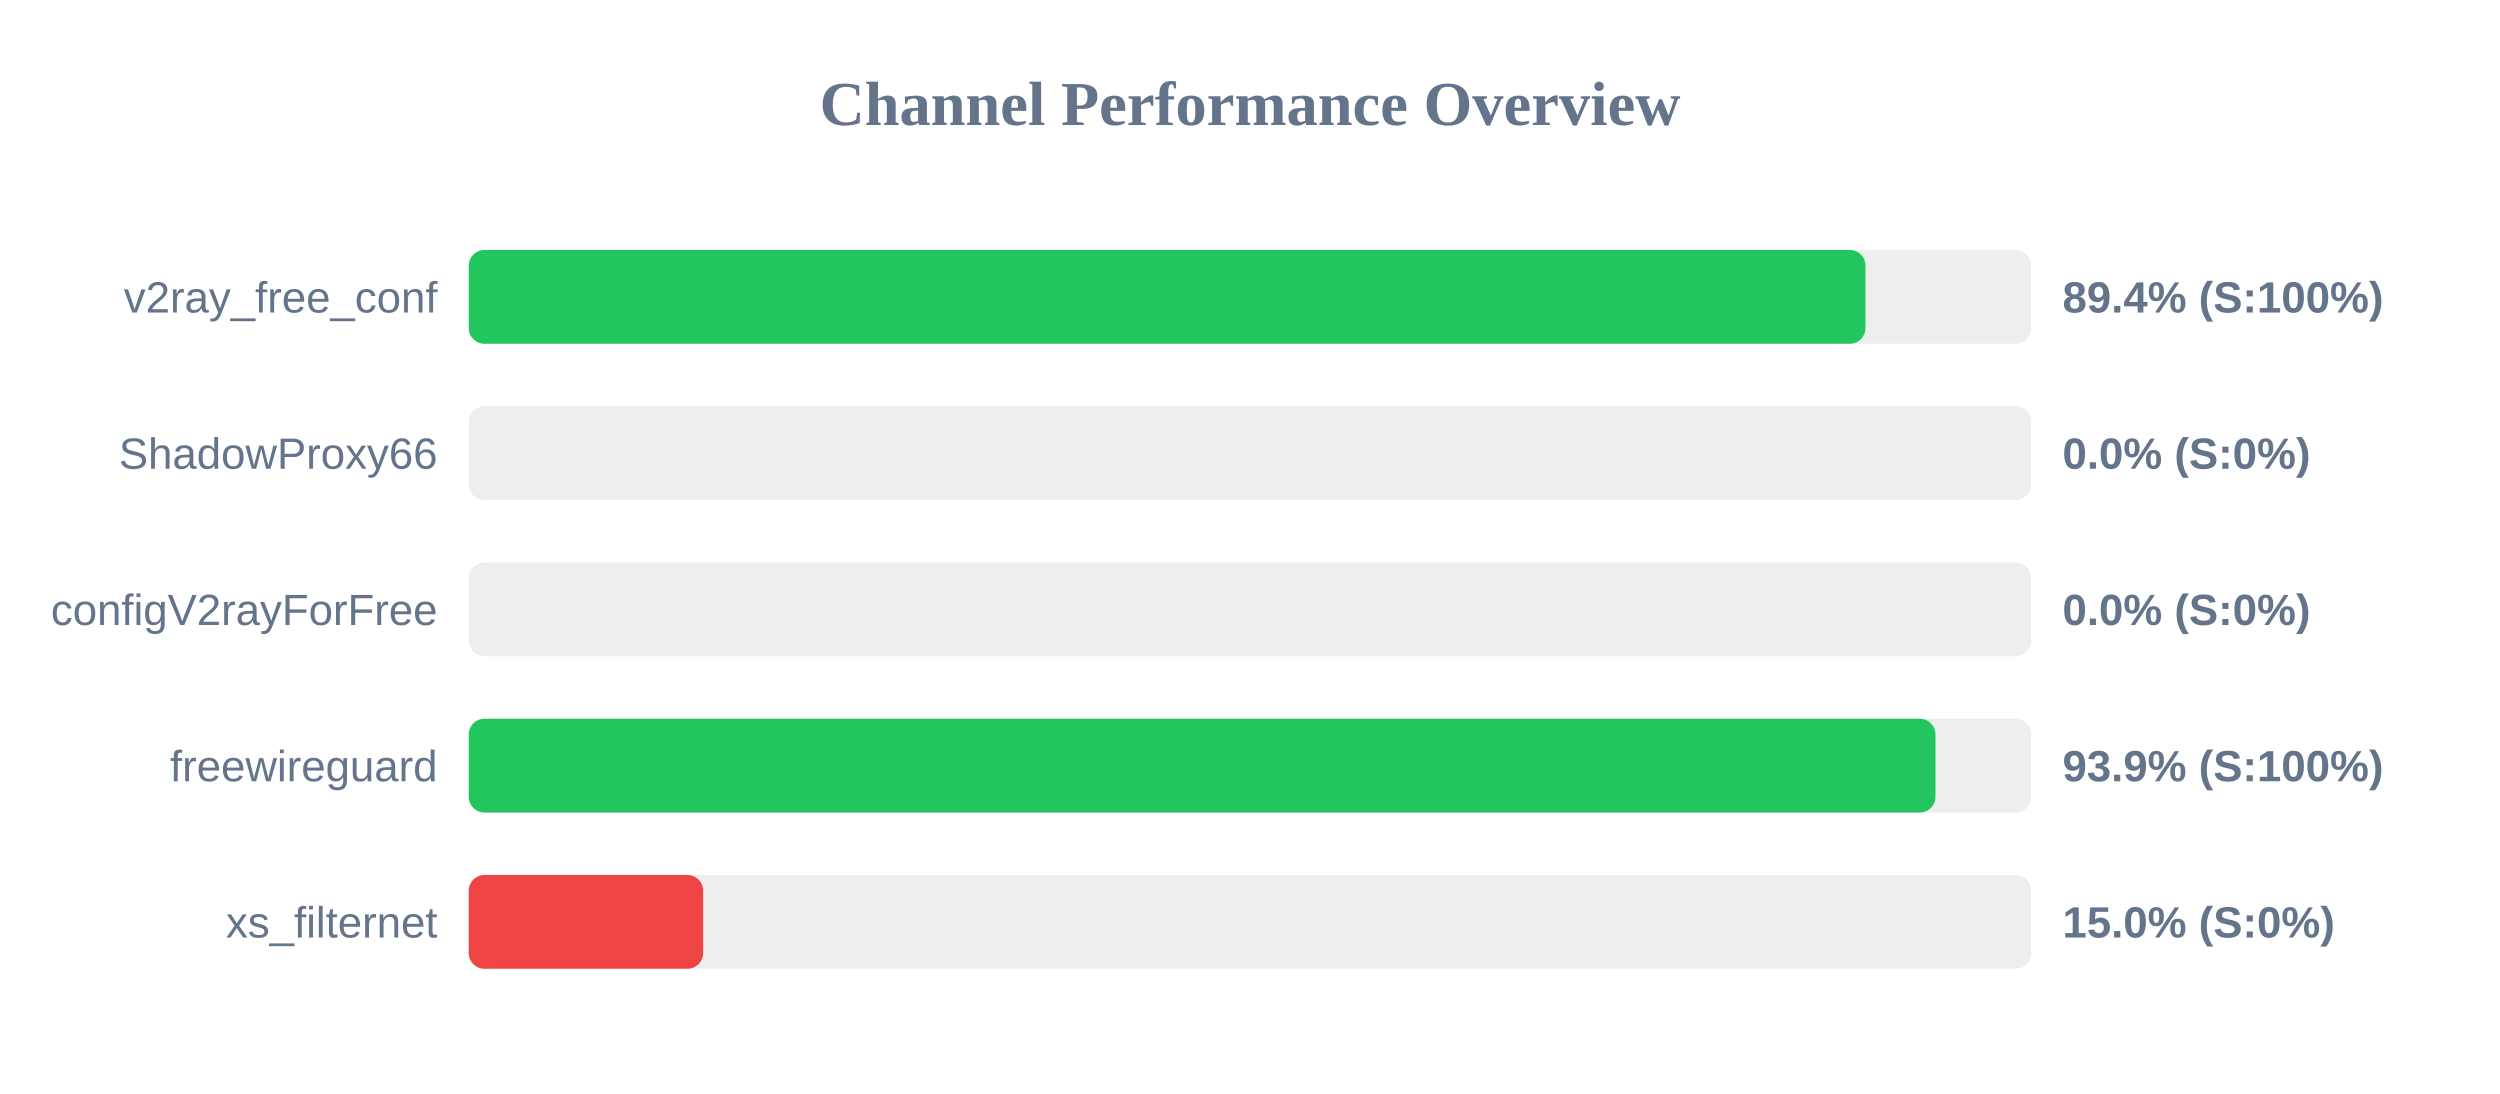
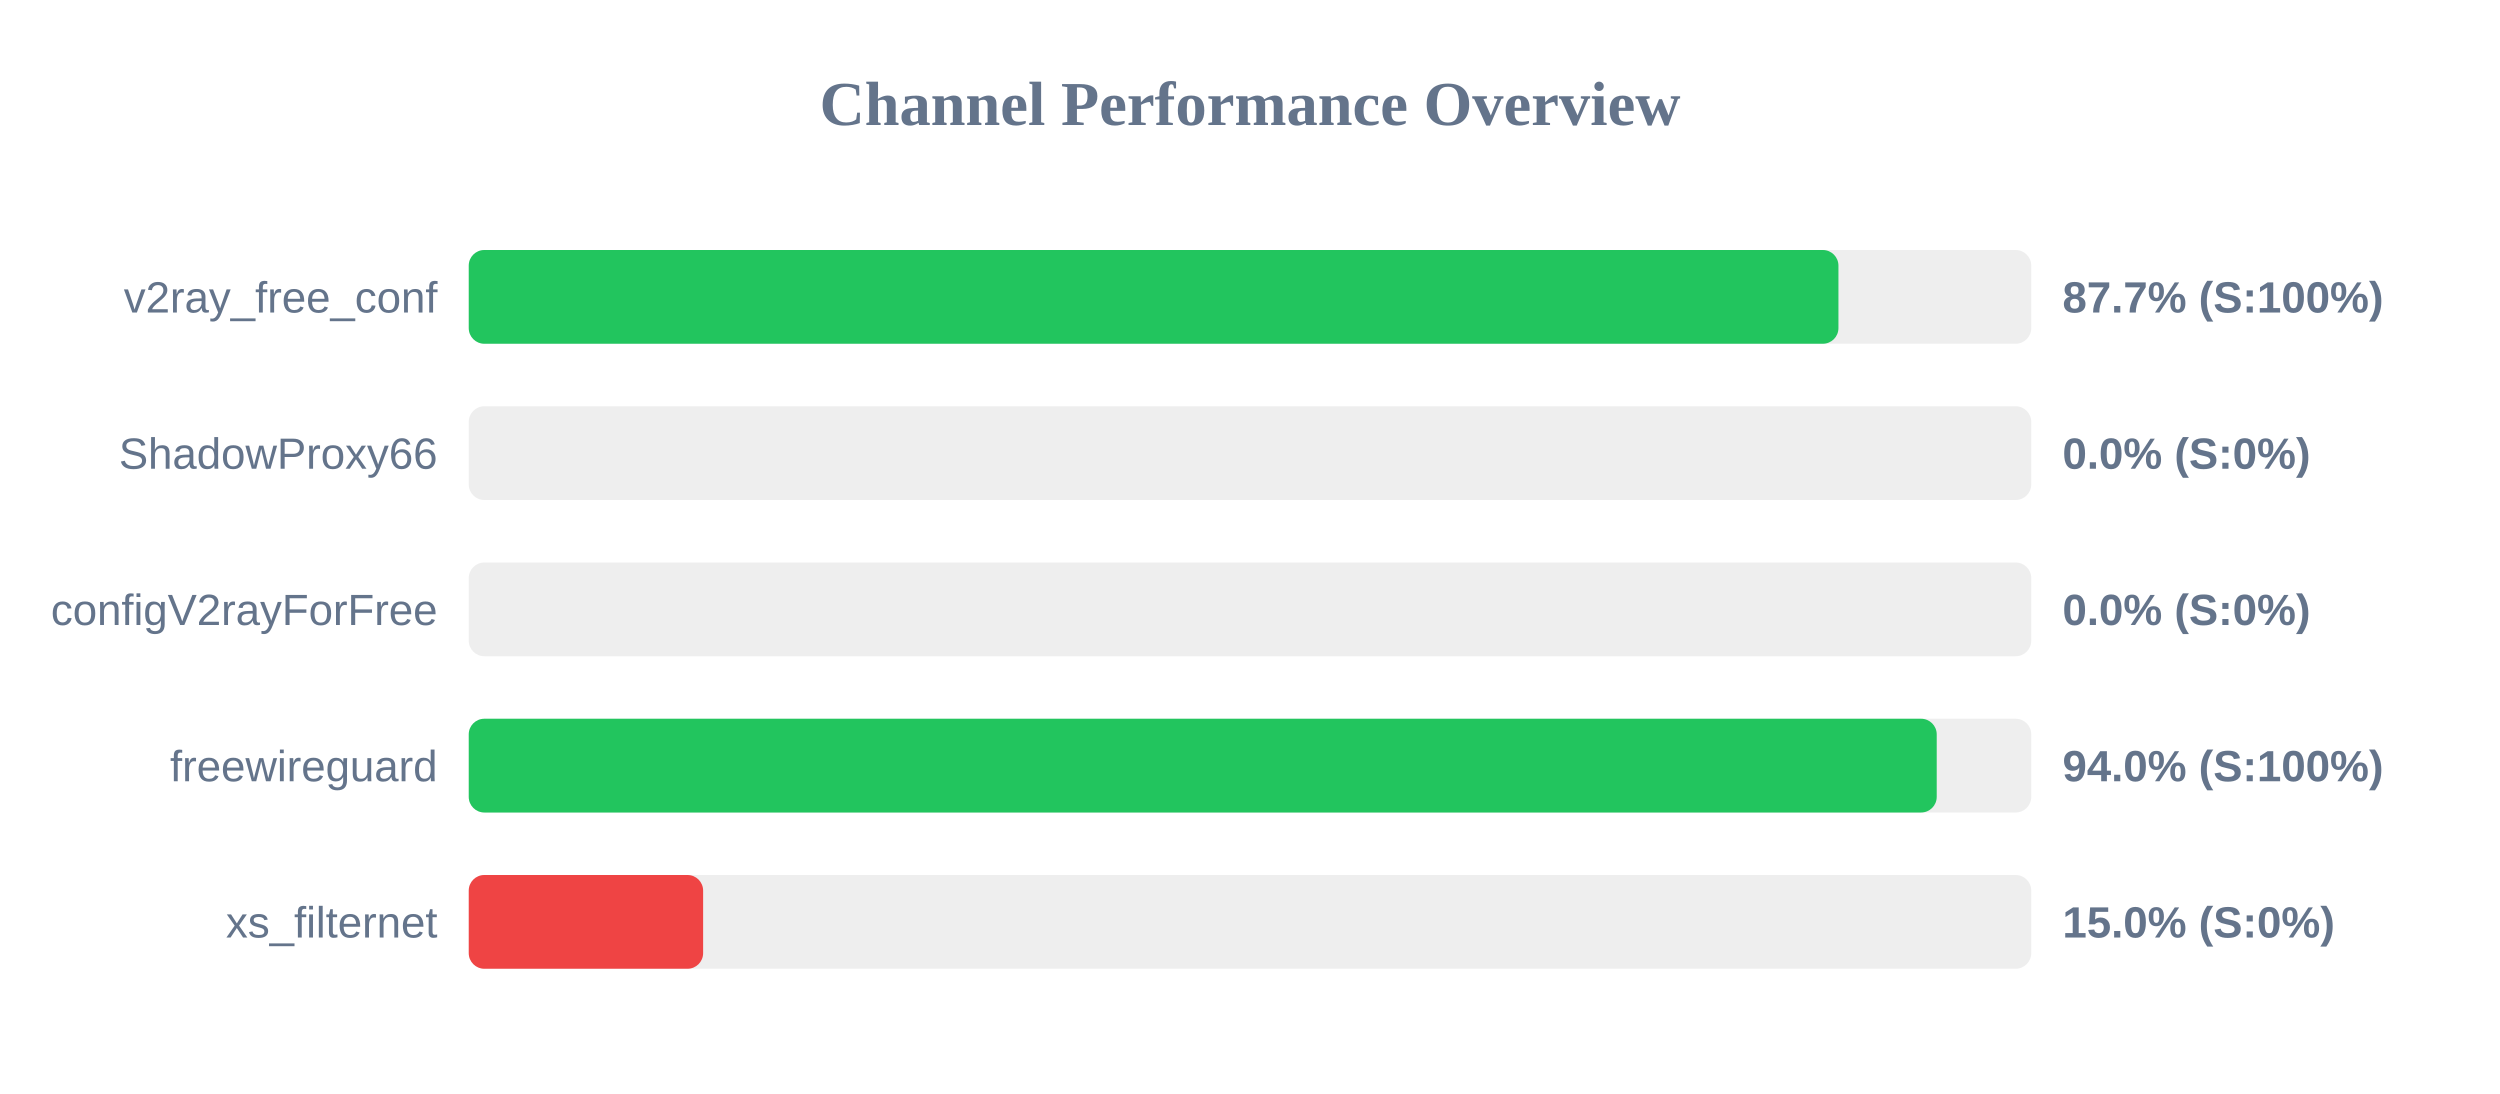
<svg xmlns="http://www.w3.org/2000/svg" width="800" height="350" version="1.1">
  <style>
        .row { font: 14px Arial; fill: #64748b; }
        .score { font: bold 14px Arial; fill: #64748b; }
    </style>
  <text x="400" y="40" text-anchor="middle" font-size="20px" font-weight="bold" fill="#64748b">Channel Performance Overview</text>
  <rect x="150" y="80" width="500" height="30" fill="#eee" rx="5" />
-   <rect x="150" y="80" width="446.95" height="30" fill="#22c55e" rx="5" />
+   <rect x="150" y="80" width="438.3" height="30" fill="#22c55e" rx="5" />
  <text x="140" y="100" text-anchor="end" class="row">v2ray_free_conf</text>
-   <text x="660" y="100" text-anchor="start" class="score">89.4% (S:100%)</text>
+   <text x="660" y="100" text-anchor="start" class="score">87.7% (S:100%)</text>
  <rect x="150" y="130" width="500" height="30" fill="#eee" rx="5" />
  <rect x="150" y="130" width="0.0" height="30" fill="#ef4444" rx="5" />
  <text x="140" y="150" text-anchor="end" class="row">ShadowProxy66</text>
  <text x="660" y="150" text-anchor="start" class="score">0.0% (S:0%)</text>
  <rect x="150" y="180" width="500" height="30" fill="#eee" rx="5" />
  <rect x="150" y="180" width="0.0" height="30" fill="#ef4444" rx="5" />
  <text x="140" y="200" text-anchor="end" class="row">configV2rayForFree</text>
  <text x="660" y="200" text-anchor="start" class="score">0.0% (S:0%)</text>
  <rect x="150" y="230" width="500" height="30" fill="#eee" rx="5" />
-   <rect x="150" y="230" width="469.35" height="30" fill="#22c55e" rx="5" />
+   <rect x="150" y="230" width="469.75" height="30" fill="#22c55e" rx="5" />
  <text x="140" y="250" text-anchor="end" class="row">freewireguard</text>
-   <text x="660" y="250" text-anchor="start" class="score">93.9% (S:100%)</text>
+   <text x="660" y="250" text-anchor="start" class="score">94.0% (S:100%)</text>
  <rect x="150" y="280" width="500" height="30" fill="#eee" rx="5" />
  <rect x="150" y="280" width="75.0" height="30" fill="#ef4444" rx="5" />
  <text x="140" y="300" text-anchor="end" class="row">xs_filternet</text>
  <text x="660" y="300" text-anchor="start" class="score">15.0% (S:0%)</text>
</svg>
